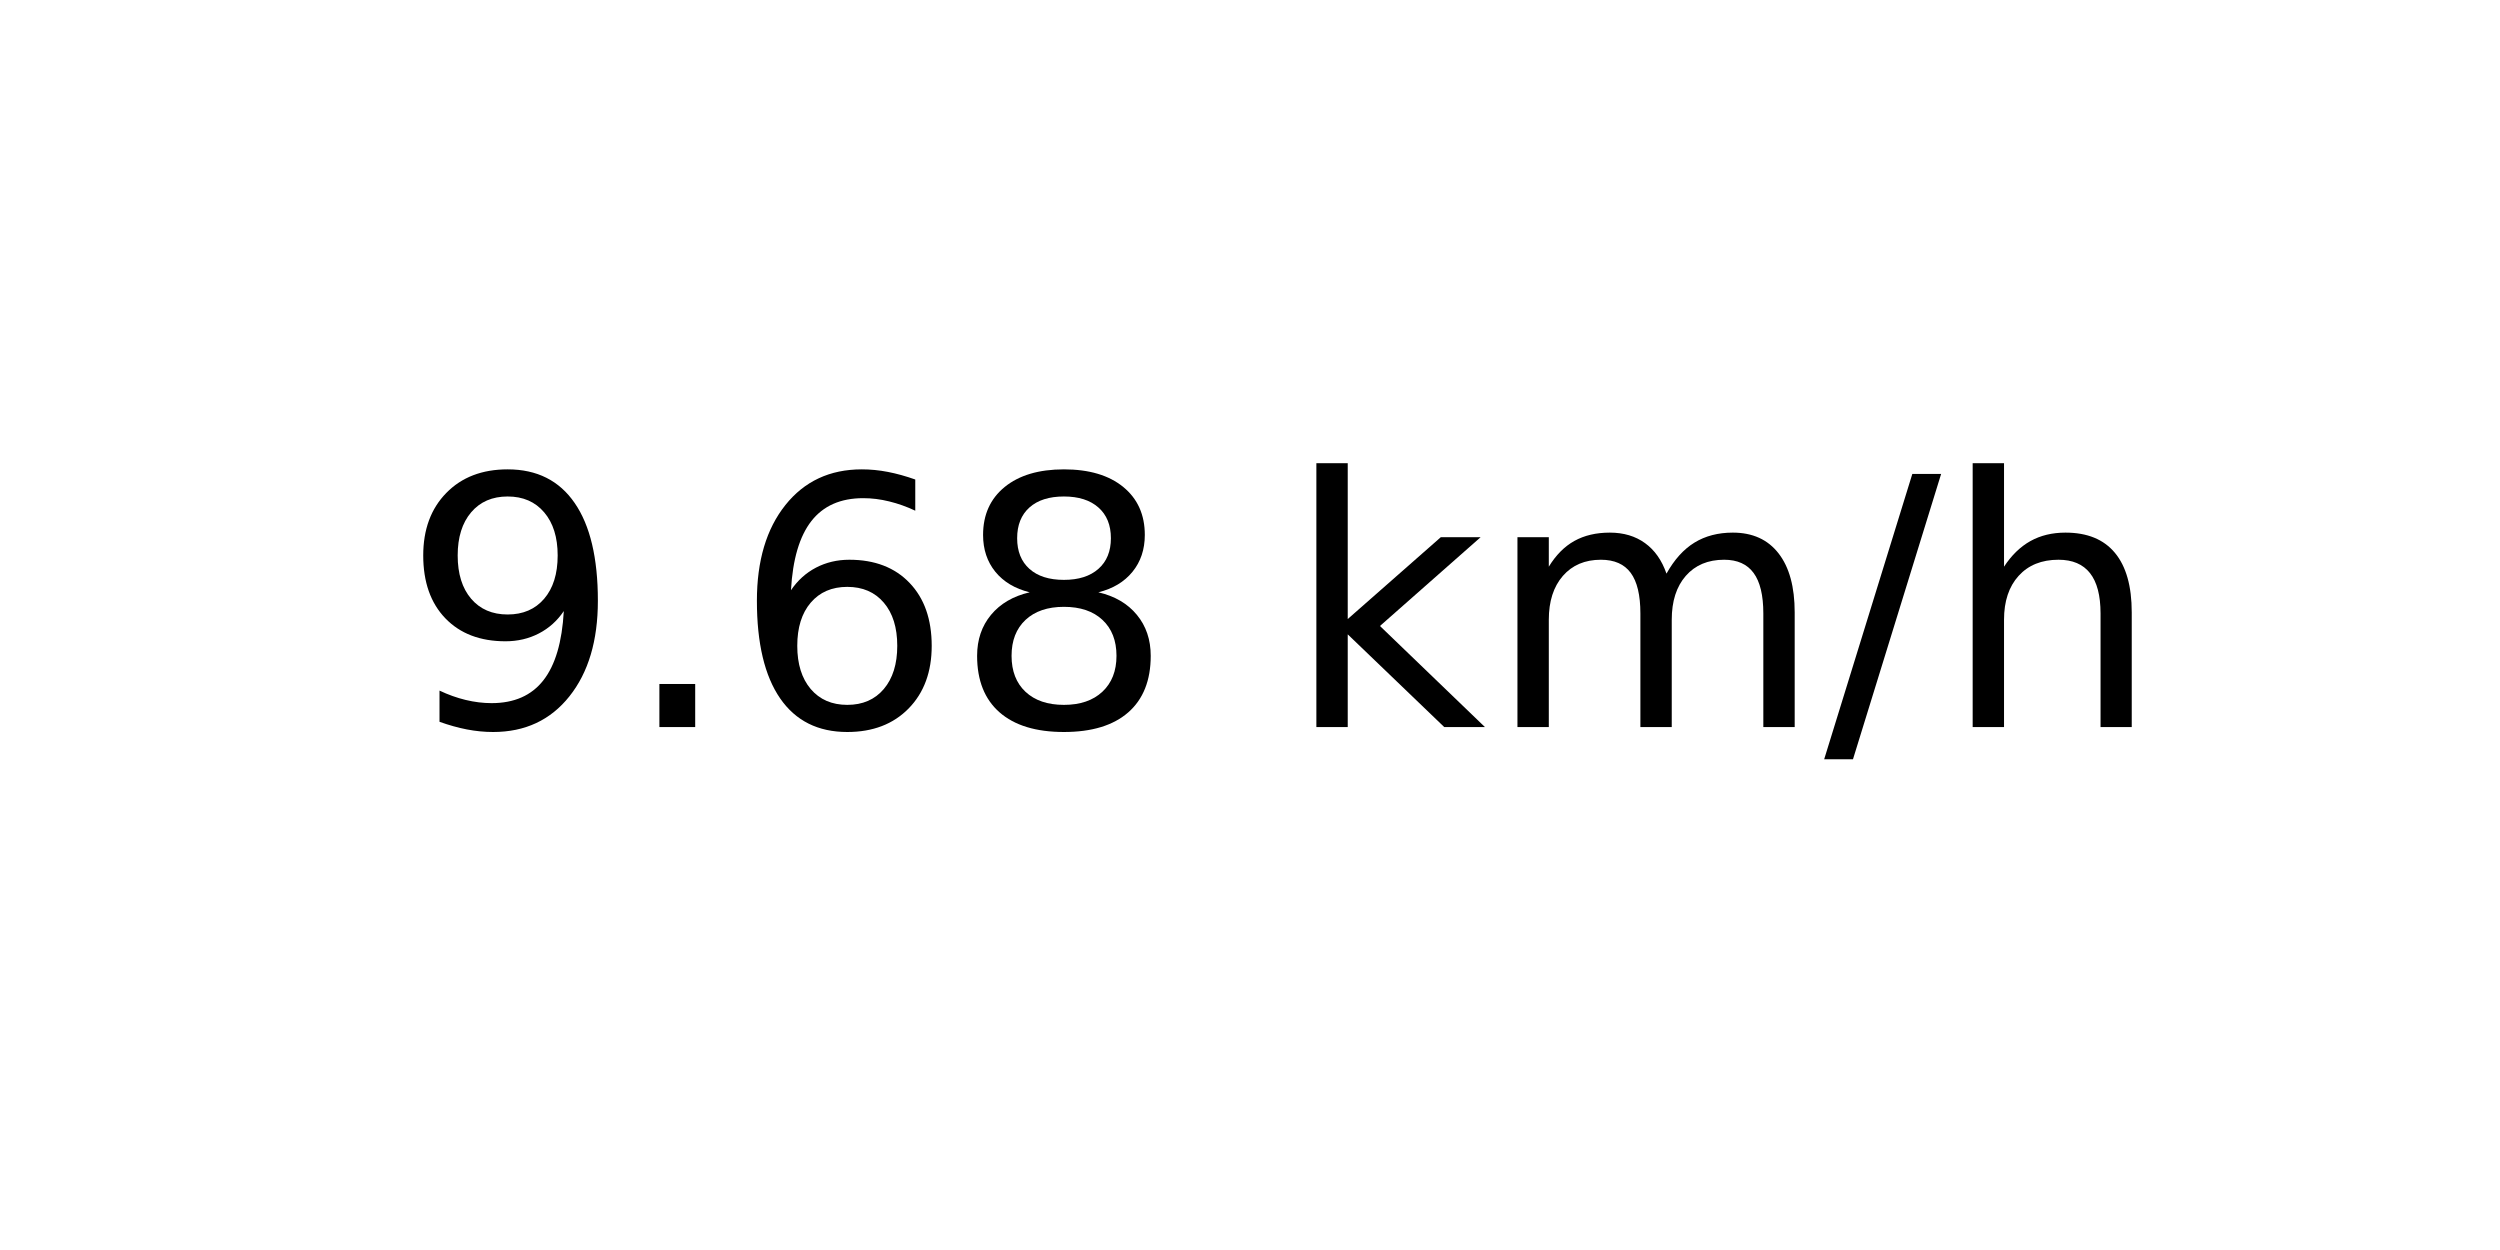
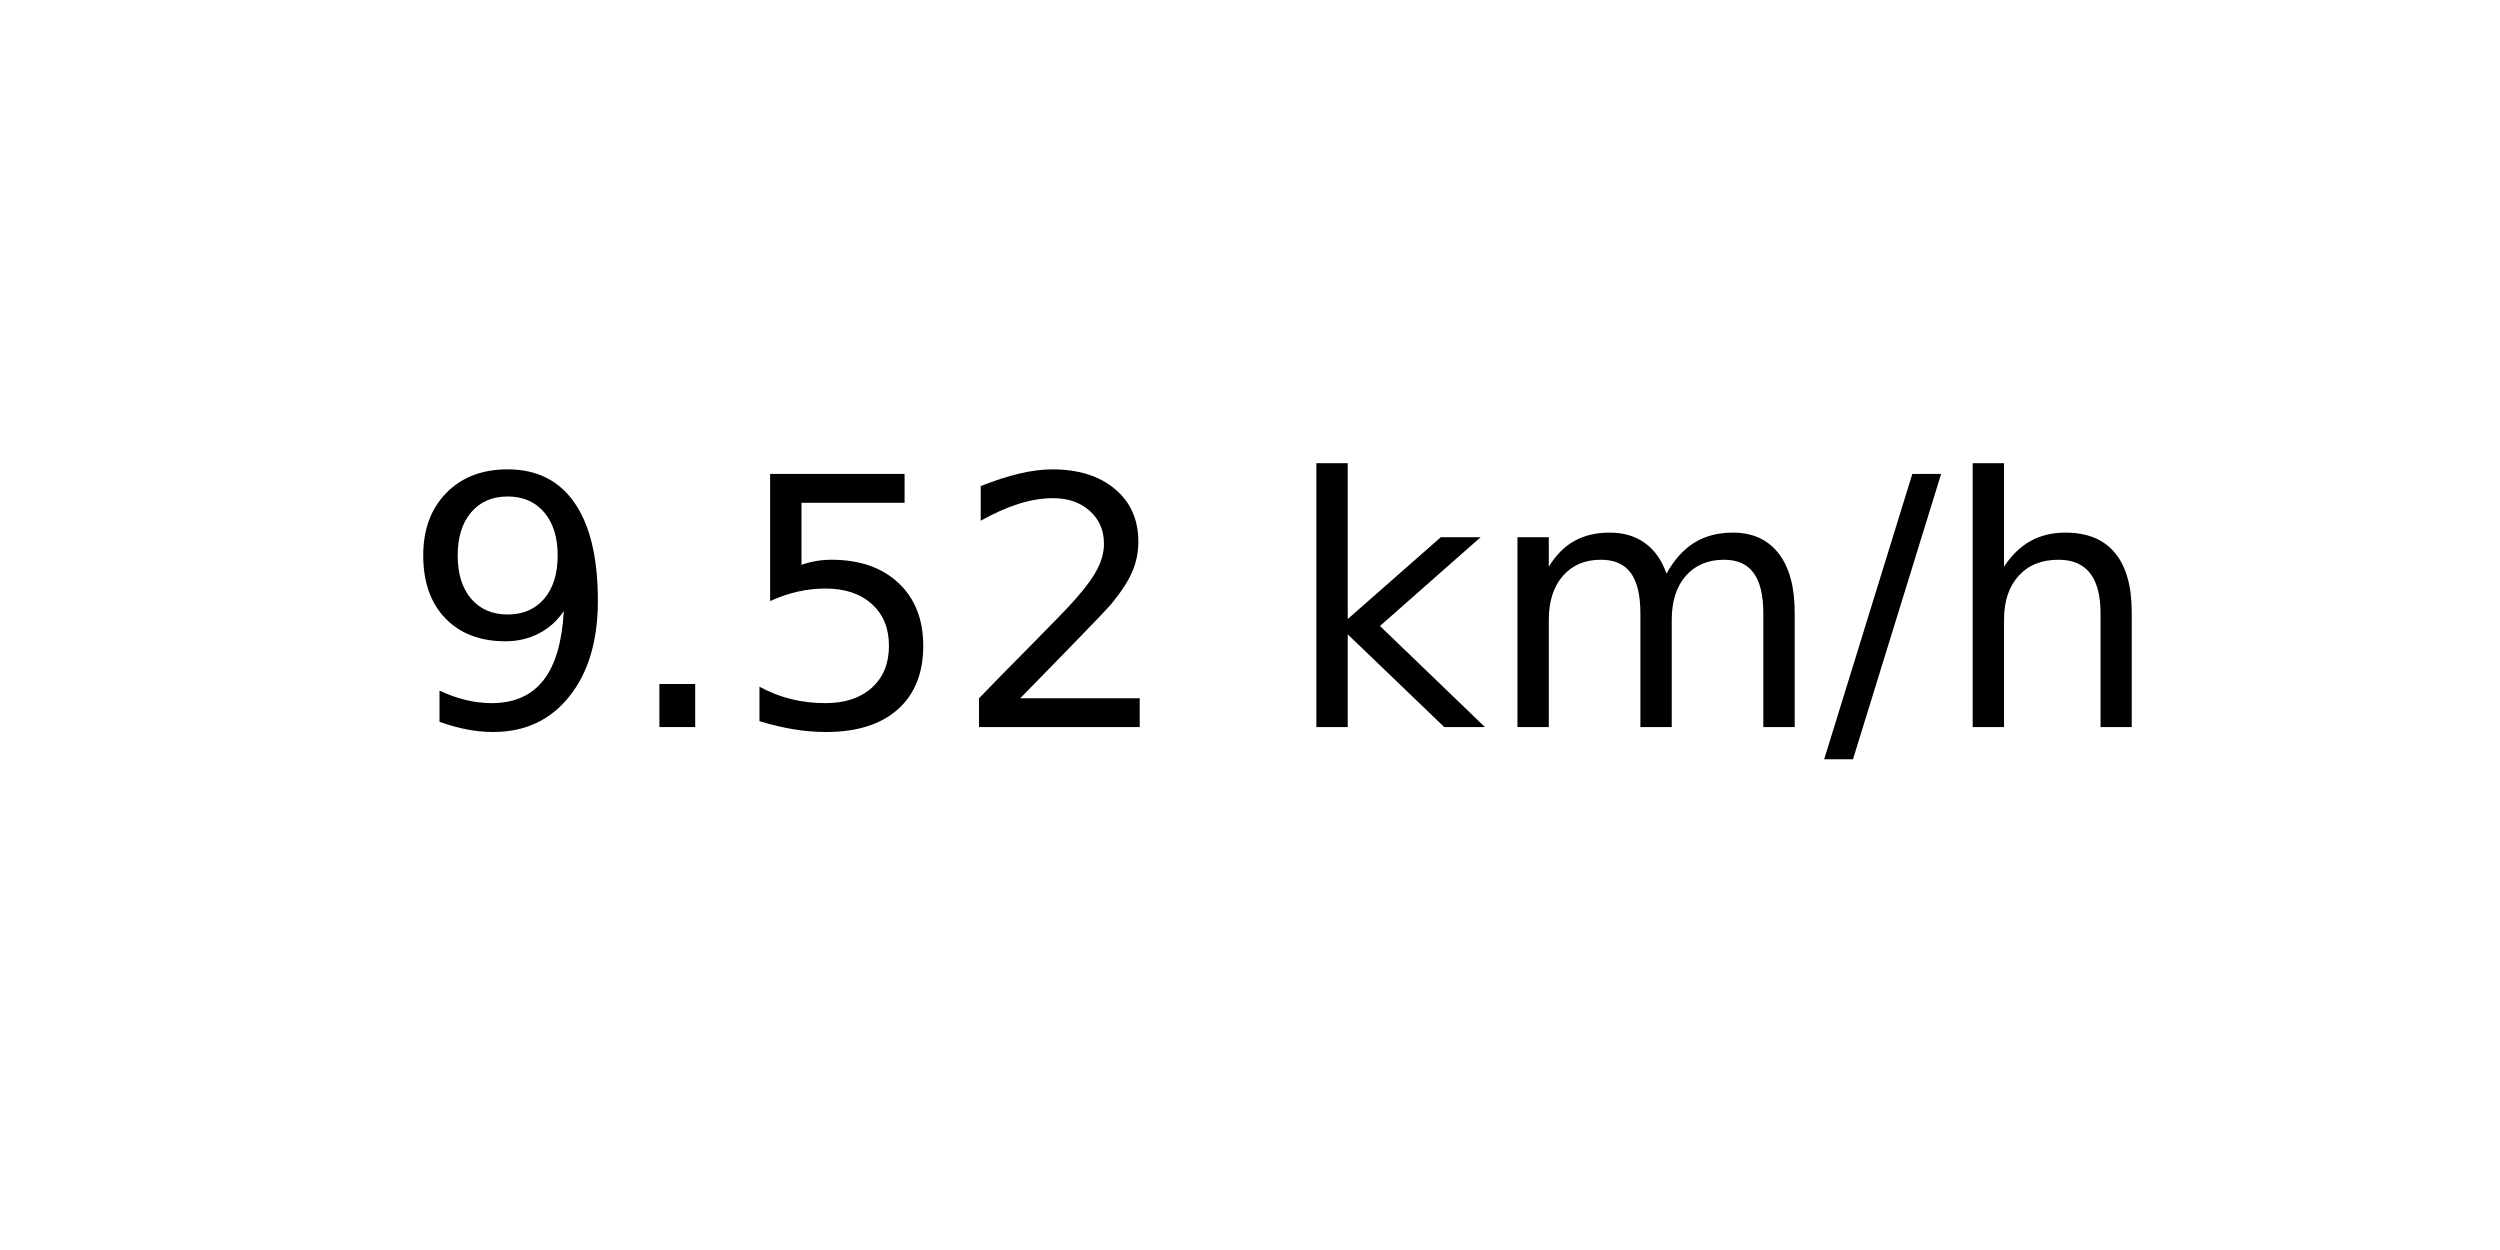
<svg xmlns="http://www.w3.org/2000/svg" xmlns:xlink="http://www.w3.org/1999/xlink" width="72pt" height="36pt" viewBox="0 0 72 36" version="1.1">
  <defs>
    <style type="text/css">*{stroke-linejoin: round; stroke-linecap: butt}</style>
  </defs>
  <g id="figure_1">
    <g id="axes_1">
      <g id="text_1">
        <g transform="translate(11.55937 20.93937) scale(0.1 -0.1)">
          <defs>
            <path id="DejaVuSans-39" d="M 703 97  L 703 672  Q 941 559 1184 500  Q 1428 441 1663 441  Q 2288 441 2617 861  Q 2947 1281 2994 2138  Q 2813 1869 2534 1725  Q 2256 1581 1919 1581  Q 1219 1581 811 2004  Q 403 2428 403 3163  Q 403 3881 828 4315  Q 1253 4750 1959 4750  Q 2769 4750 3195 4129  Q 3622 3509 3622 2328  Q 3622 1225 3098 567  Q 2575 -91 1691 -91  Q 1453 -91 1209 -44  Q 966 3 703 97  z M 1959 2075  Q 2384 2075 2632 2365  Q 2881 2656 2881 3163  Q 2881 3666 2632 3958  Q 2384 4250 1959 4250  Q 1534 4250 1286 3958  Q 1038 3666 1038 3163  Q 1038 2656 1286 2365  Q 1534 2075 1959 2075  z " transform="scale(0.015625)" />
            <path id="DejaVuSans-2e" d="M 684 794  L 1344 794  L 1344 0  L 684 0  L 684 794  z " transform="scale(0.015625)" />
-             <path id="DejaVuSans-36" d="M 2113 2584  Q 1688 2584 1439 2293  Q 1191 2003 1191 1497  Q 1191 994 1439 701  Q 1688 409 2113 409  Q 2538 409 2786 701  Q 3034 994 3034 1497  Q 3034 2003 2786 2293  Q 2538 2584 2113 2584  z M 3366 4563  L 3366 3988  Q 3128 4100 2886 4159  Q 2644 4219 2406 4219  Q 1781 4219 1451 3797  Q 1122 3375 1075 2522  Q 1259 2794 1537 2939  Q 1816 3084 2150 3084  Q 2853 3084 3261 2657  Q 3669 2231 3669 1497  Q 3669 778 3244 343  Q 2819 -91 2113 -91  Q 1303 -91 875 529  Q 447 1150 447 2328  Q 447 3434 972 4092  Q 1497 4750 2381 4750  Q 2619 4750 2861 4703  Q 3103 4656 3366 4563  z " transform="scale(0.015625)" />
-             <path id="DejaVuSans-38" d="M 2034 2216  Q 1584 2216 1326 1975  Q 1069 1734 1069 1313  Q 1069 891 1326 650  Q 1584 409 2034 409  Q 2484 409 2743 651  Q 3003 894 3003 1313  Q 3003 1734 2745 1975  Q 2488 2216 2034 2216  z M 1403 2484  Q 997 2584 770 2862  Q 544 3141 544 3541  Q 544 4100 942 4425  Q 1341 4750 2034 4750  Q 2731 4750 3128 4425  Q 3525 4100 3525 3541  Q 3525 3141 3298 2862  Q 3072 2584 2669 2484  Q 3125 2378 3379 2068  Q 3634 1759 3634 1313  Q 3634 634 3220 271  Q 2806 -91 2034 -91  Q 1263 -91 848 271  Q 434 634 434 1313  Q 434 1759 690 2068  Q 947 2378 1403 2484  z M 1172 3481  Q 1172 3119 1398 2916  Q 1625 2713 2034 2713  Q 2441 2713 2670 2916  Q 2900 3119 2900 3481  Q 2900 3844 2670 4047  Q 2441 4250 2034 4250  Q 1625 4250 1398 4047  Q 1172 3844 1172 3481  z " transform="scale(0.015625)" />
+             <path id="DejaVuSans-35" d="M 691 4666  L 3169 4666  L 3169 4134  L 1269 4134  L 1269 2991  Q 1406 3038 1543 3061  Q 1681 3084 1819 3084  Q 2600 3084 3056 2656  Q 3513 2228 3513 1497  Q 3513 744 3044 326  Q 2575 -91 1722 -91  Q 1428 -91 1123 -41  Q 819 9 494 109  L 494 744  Q 775 591 1075 516  Q 1375 441 1709 441  Q 2250 441 2565 725  Q 2881 1009 2881 1497  Q 2881 1984 2565 2268  Q 2250 2553 1709 2553  Q 1456 2553 1204 2497  Q 953 2441 691 2322  L 691 4666  z " transform="scale(0.015625)" />
+             <path id="DejaVuSans-32" d="M 1228 531  L 3431 531  L 3431 0  L 469 0  L 469 531  Q 828 903 1448 1529  Q 2069 2156 2228 2338  Q 2531 2678 2651 2914  Q 2772 3150 2772 3378  Q 2772 3750 2511 3984  Q 2250 4219 1831 4219  Q 1534 4219 1204 4116  Q 875 4013 500 3803  L 500 4441  Q 881 4594 1212 4672  Q 1544 4750 1819 4750  Q 2544 4750 2975 4387  Q 3406 4025 3406 3419  Q 3406 3131 3298 2873  Q 3191 2616 2906 2266  Q 2828 2175 2409 1742  Q 1991 1309 1228 531  z " transform="scale(0.015625)" />
            <path id="DejaVuSans-20" transform="scale(0.015625)" />
            <path id="DejaVuSans-6b" d="M 581 4863  L 1159 4863  L 1159 1991  L 2875 3500  L 3609 3500  L 1753 1863  L 3688 0  L 2938 0  L 1159 1709  L 1159 0  L 581 0  L 581 4863  z " transform="scale(0.015625)" />
            <path id="DejaVuSans-6d" d="M 3328 2828  Q 3544 3216 3844 3400  Q 4144 3584 4550 3584  Q 5097 3584 5394 3201  Q 5691 2819 5691 2113  L 5691 0  L 5113 0  L 5113 2094  Q 5113 2597 4934 2840  Q 4756 3084 4391 3084  Q 3944 3084 3684 2787  Q 3425 2491 3425 1978  L 3425 0  L 2847 0  L 2847 2094  Q 2847 2600 2669 2842  Q 2491 3084 2119 3084  Q 1678 3084 1418 2786  Q 1159 2488 1159 1978  L 1159 0  L 581 0  L 581 3500  L 1159 3500  L 1159 2956  Q 1356 3278 1631 3431  Q 1906 3584 2284 3584  Q 2666 3584 2933 3390  Q 3200 3197 3328 2828  z " transform="scale(0.015625)" />
            <path id="DejaVuSans-2f" d="M 1625 4666  L 2156 4666  L 531 -594  L 0 -594  L 1625 4666  z " transform="scale(0.015625)" />
            <path id="DejaVuSans-68" d="M 3513 2113  L 3513 0  L 2938 0  L 2938 2094  Q 2938 2591 2744 2837  Q 2550 3084 2163 3084  Q 1697 3084 1428 2787  Q 1159 2491 1159 1978  L 1159 0  L 581 0  L 581 4863  L 1159 4863  L 1159 2956  Q 1366 3272 1645 3428  Q 1925 3584 2291 3584  Q 2894 3584 3203 3211  Q 3513 2838 3513 2113  z " transform="scale(0.015625)" />
          </defs>
          <use xlink:href="#DejaVuSans-39" />
          <use xlink:href="#DejaVuSans-2e" x="63.623" />
-           <use xlink:href="#DejaVuSans-36" x="95.41" />
-           <use xlink:href="#DejaVuSans-38" x="159.033" />
+           <use xlink:href="#DejaVuSans-35" x="95.41" />
+           <use xlink:href="#DejaVuSans-32" x="159.033" />
          <use xlink:href="#DejaVuSans-20" x="222.656" />
          <use xlink:href="#DejaVuSans-6b" x="254.443" />
          <use xlink:href="#DejaVuSans-6d" x="312.354" />
          <use xlink:href="#DejaVuSans-2f" x="409.766" />
          <use xlink:href="#DejaVuSans-68" x="443.457" />
        </g>
      </g>
    </g>
  </g>
</svg>
